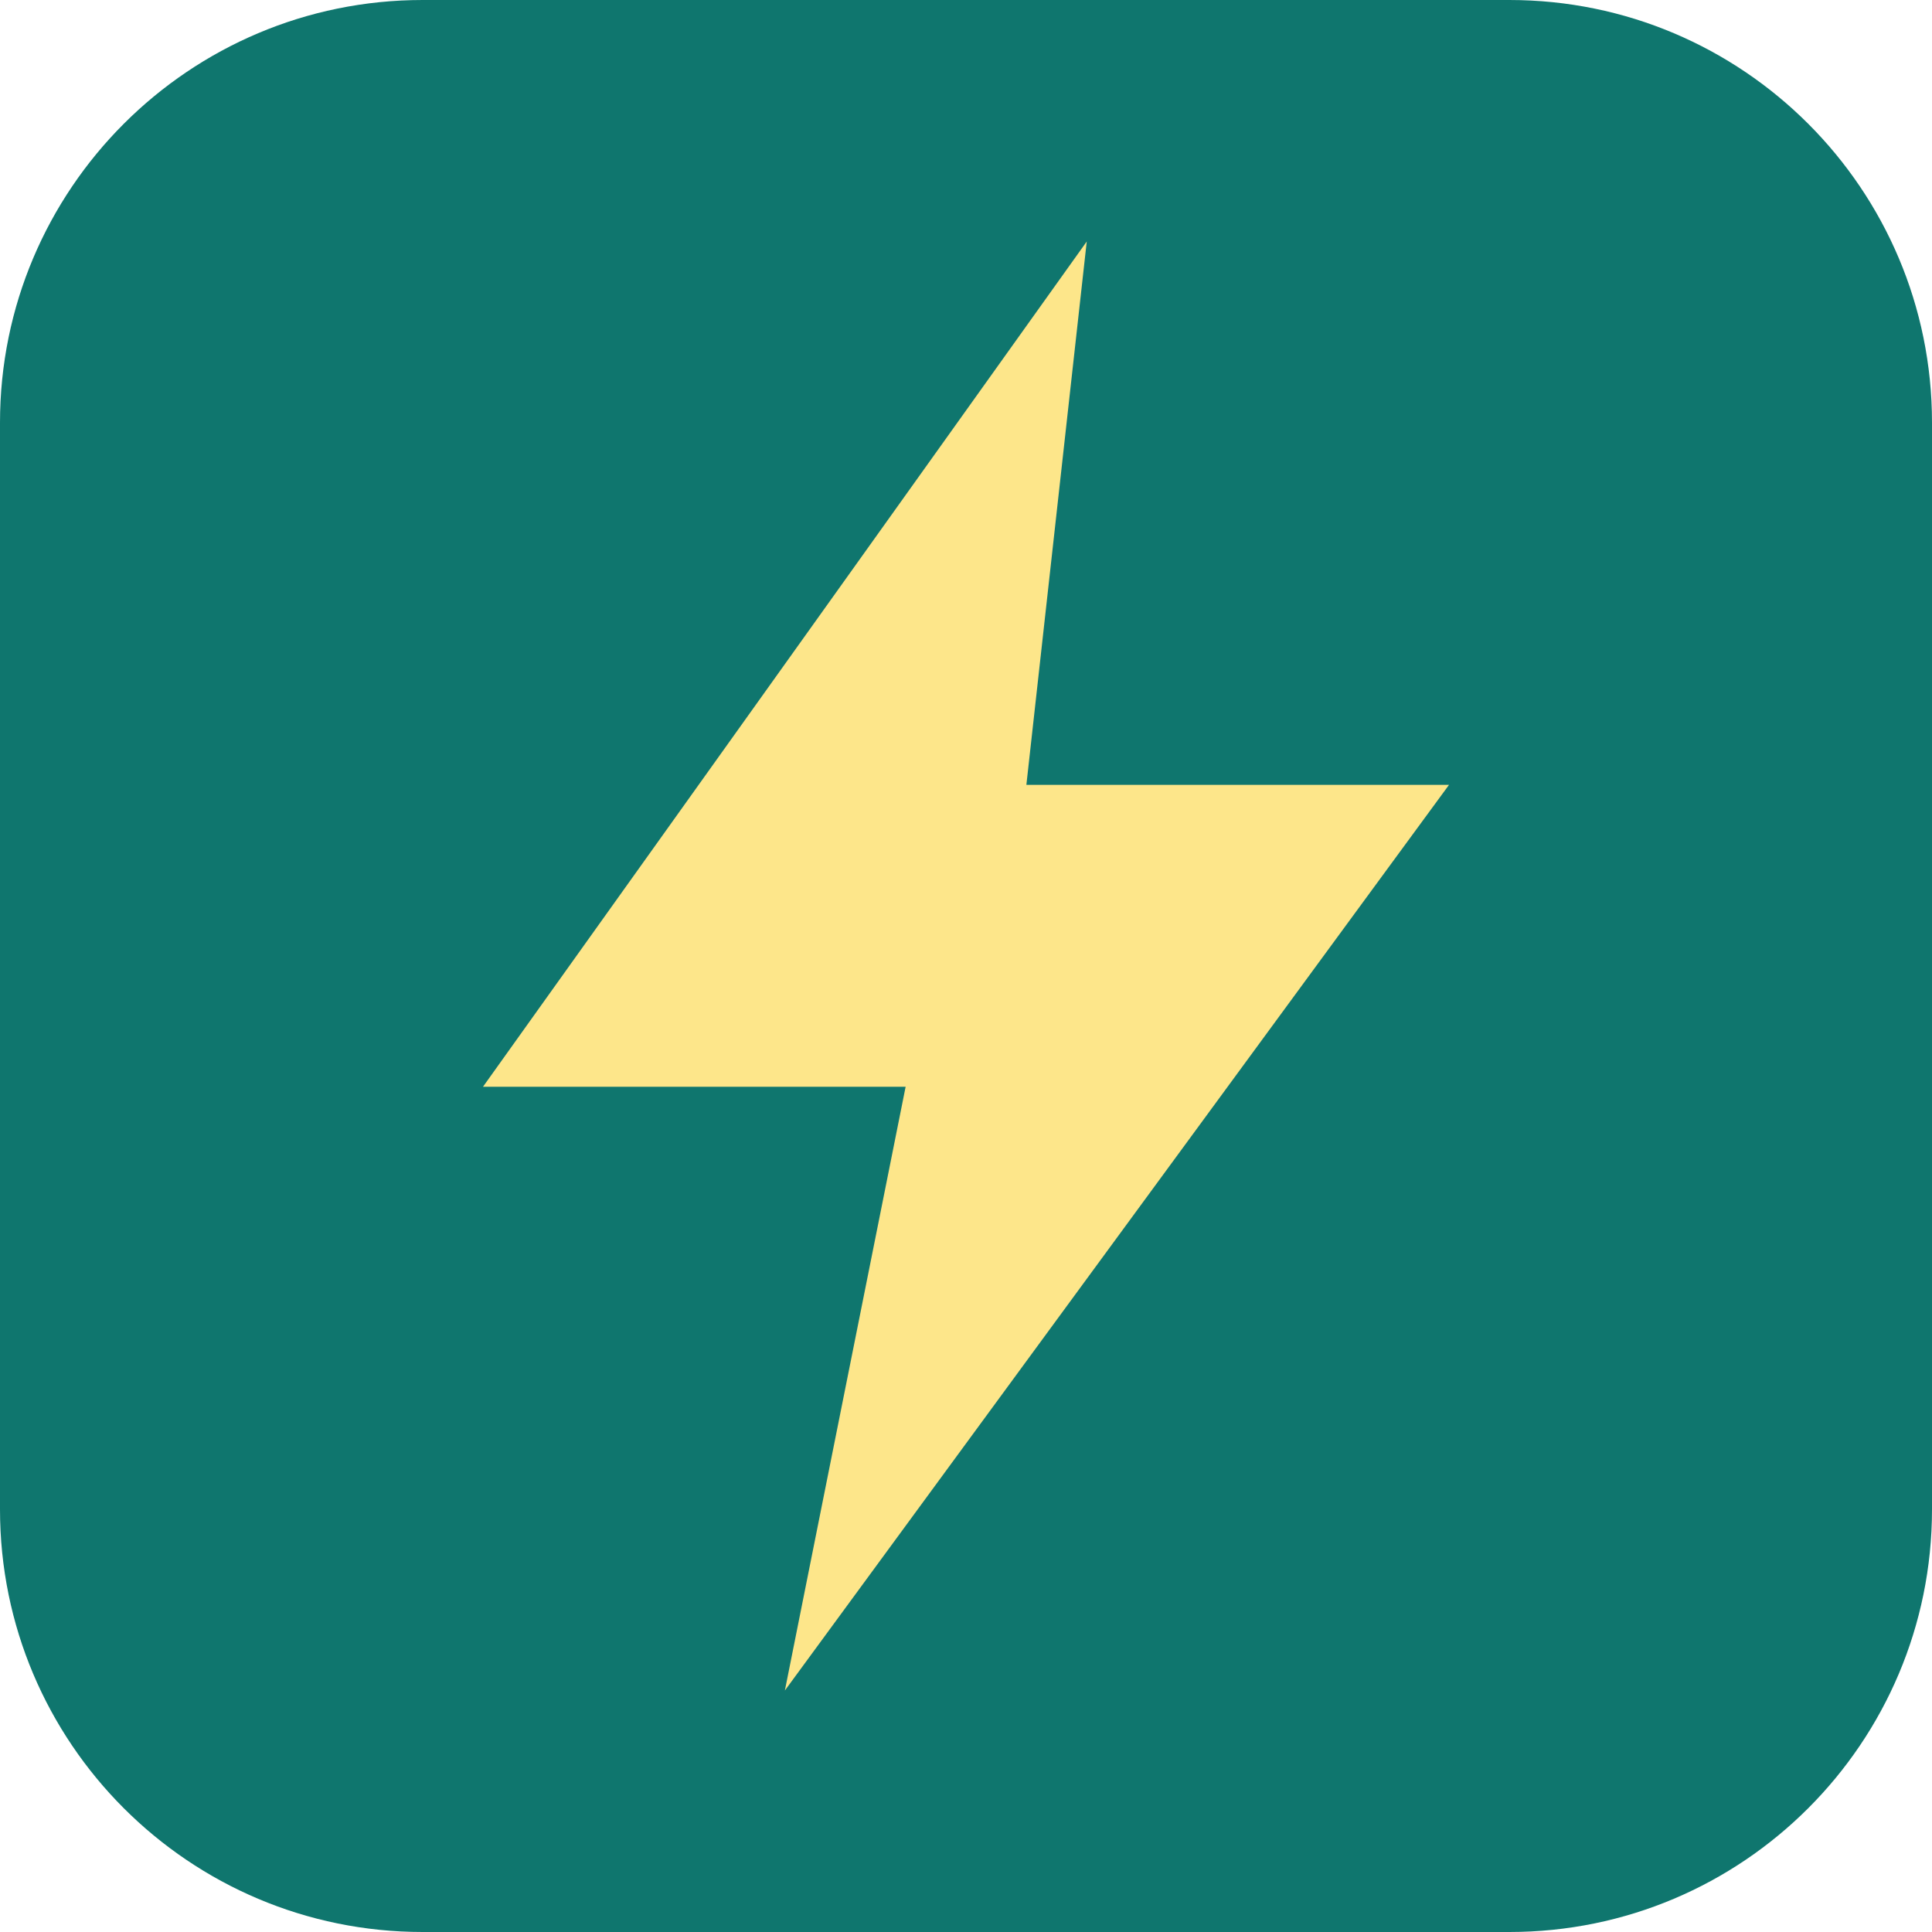
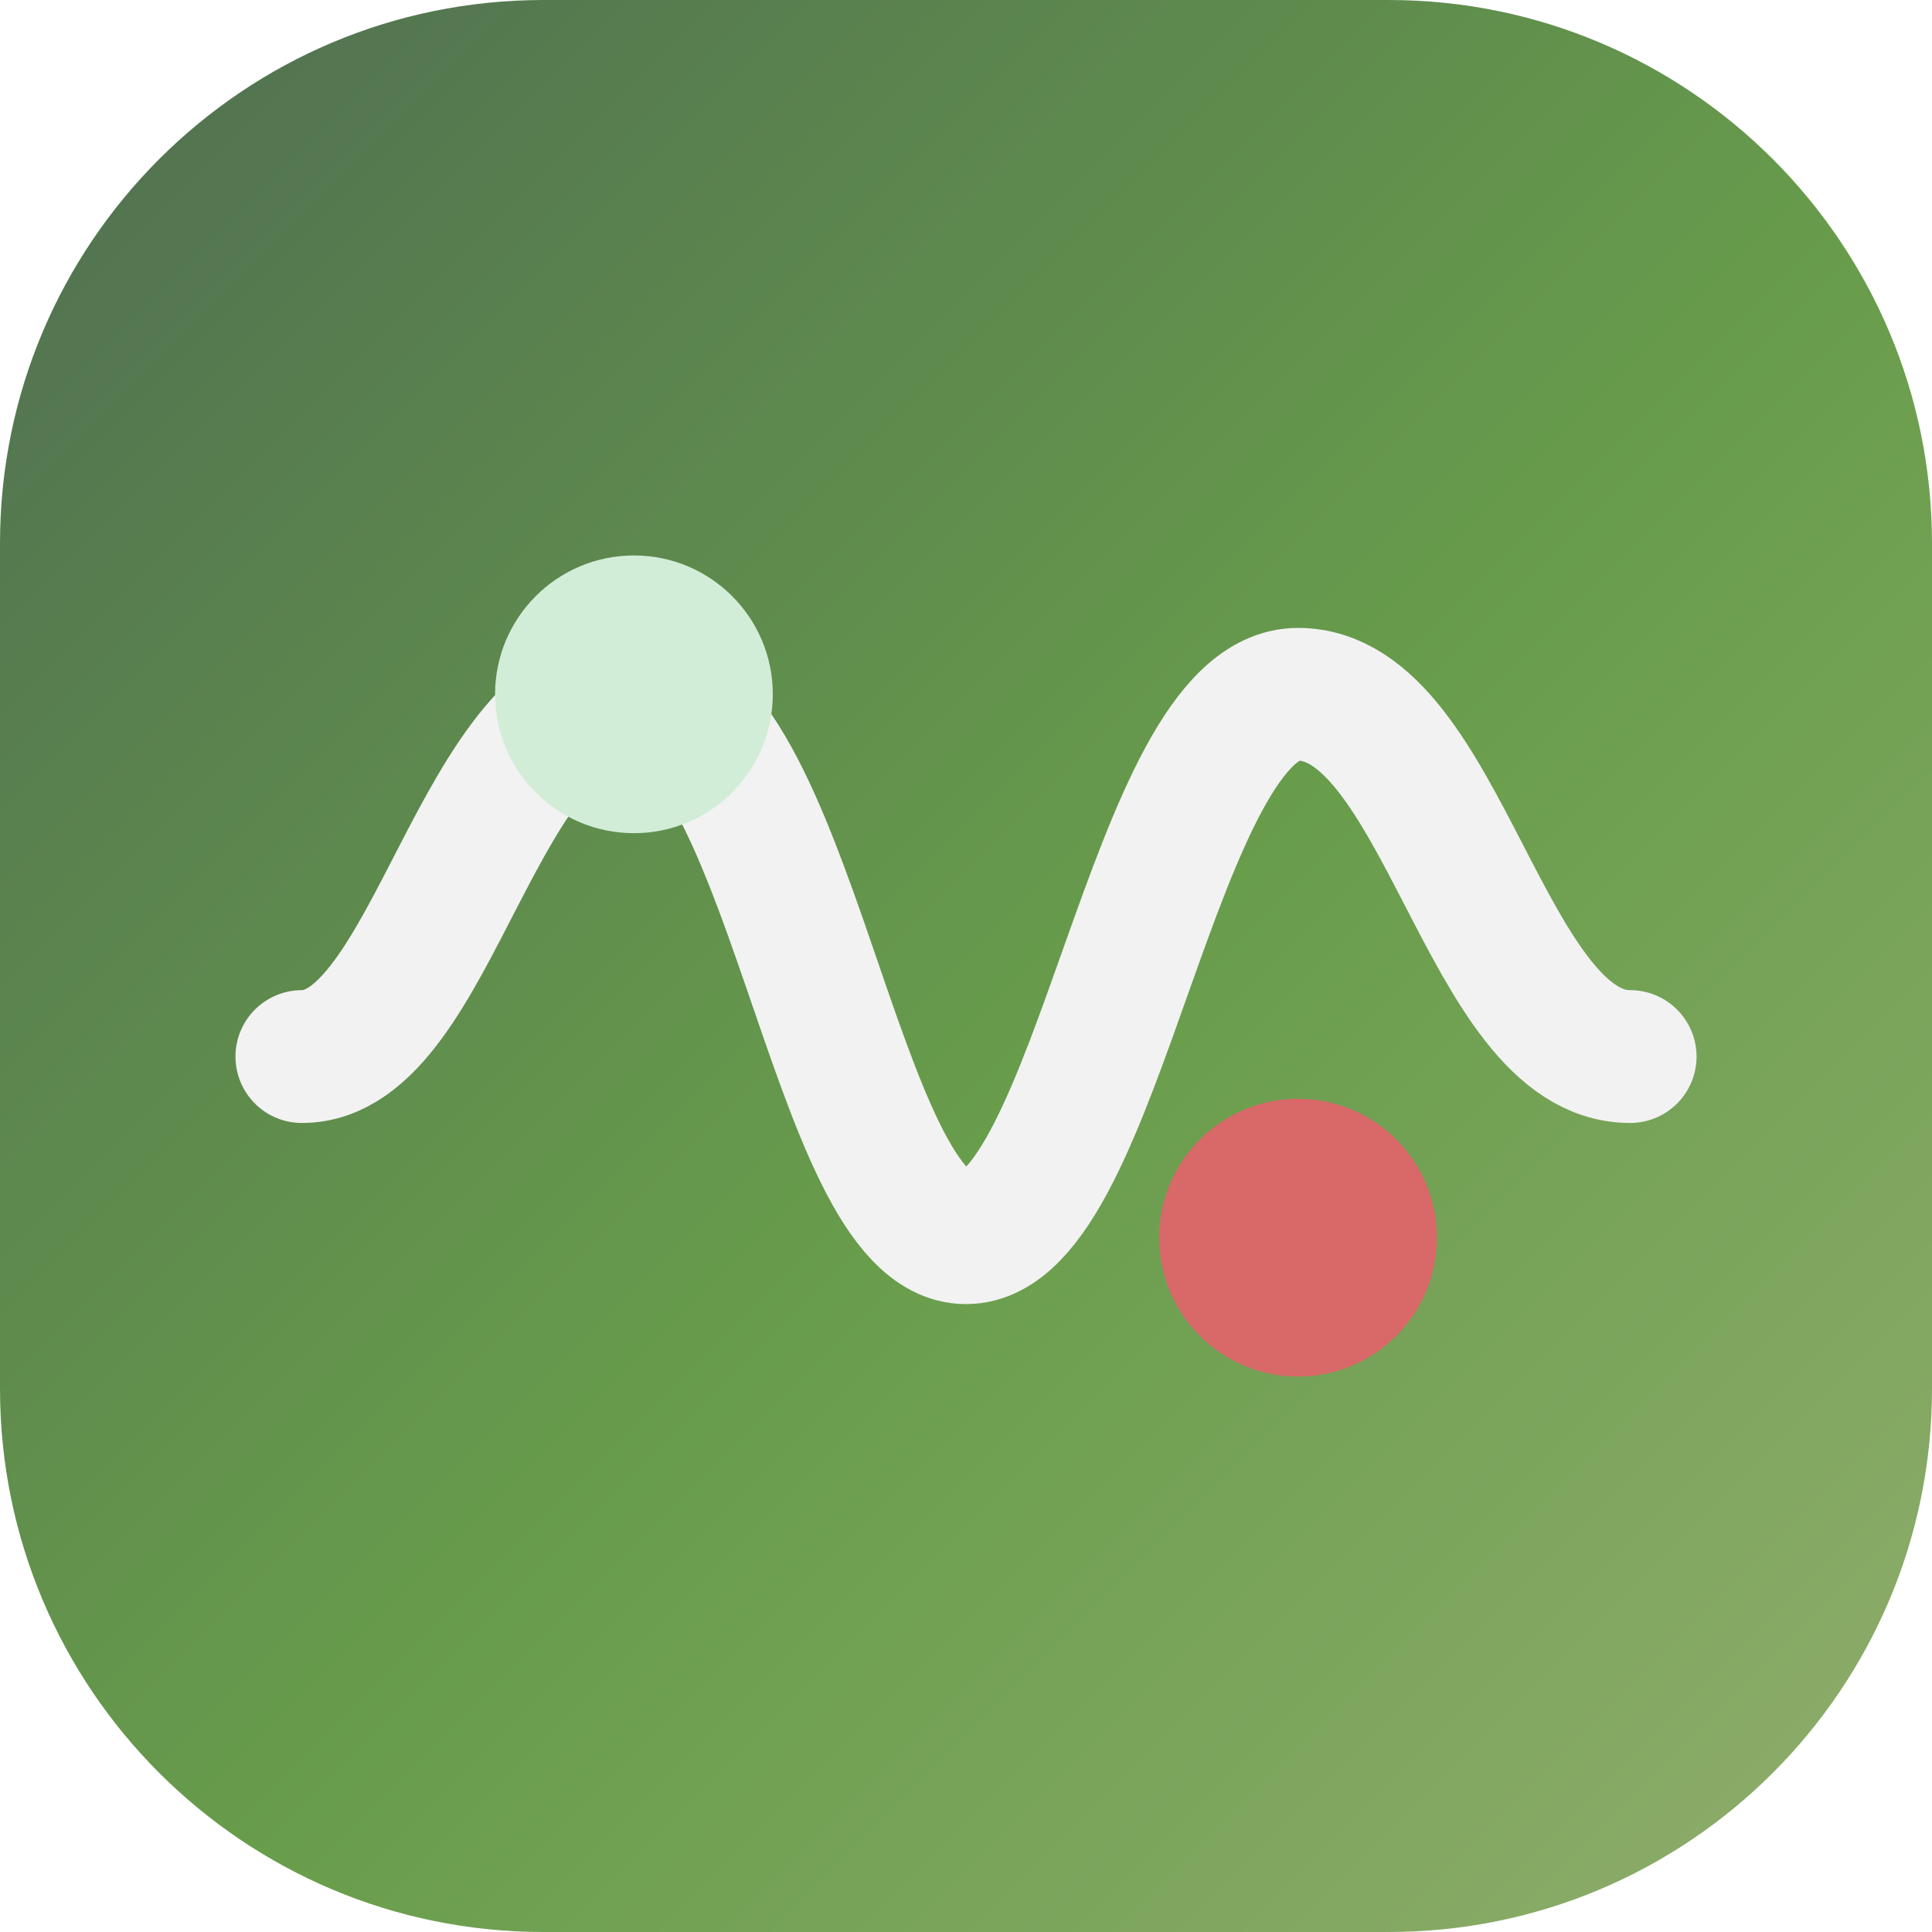
<svg xmlns="http://www.w3.org/2000/svg" viewBox="0 0 32 32">
-   <rect width="32" height="32" rx="7" fill="#0f766e" />
-   <path d="M18 4 8 18h7l-2 10 11-15h-7l1-9z" fill="#fde68a" />
+   <defs>
+     <linearGradient id="g" x1="0" y1="0" x2="1" y2="1">
+       <stop offset="0" stop-color="#4f6d51" />
+       <stop offset="0.55" stop-color="#689d4b" />
+       <stop offset="1" stop-color="#91ae6e" />
+     </linearGradient>
+   </defs>
+   <rect width="32" height="32" rx="9" fill="url(#g)" />
+   <path d="M5 17.5c2.2 0 2.9-6 5.5-6s3.3 9 5.5 9 3.1-9 5.5-9 3.1 6 5.5 6" fill="none" stroke="#f2f2f2" stroke-width="2.2" stroke-linecap="round" />
+   <circle cx="10.5" cy="11.5" r="2.3" fill="#d2edd7" />
+   <circle cx="21.5" cy="20.5" r="2.3" fill="#d96868" />
</svg>
